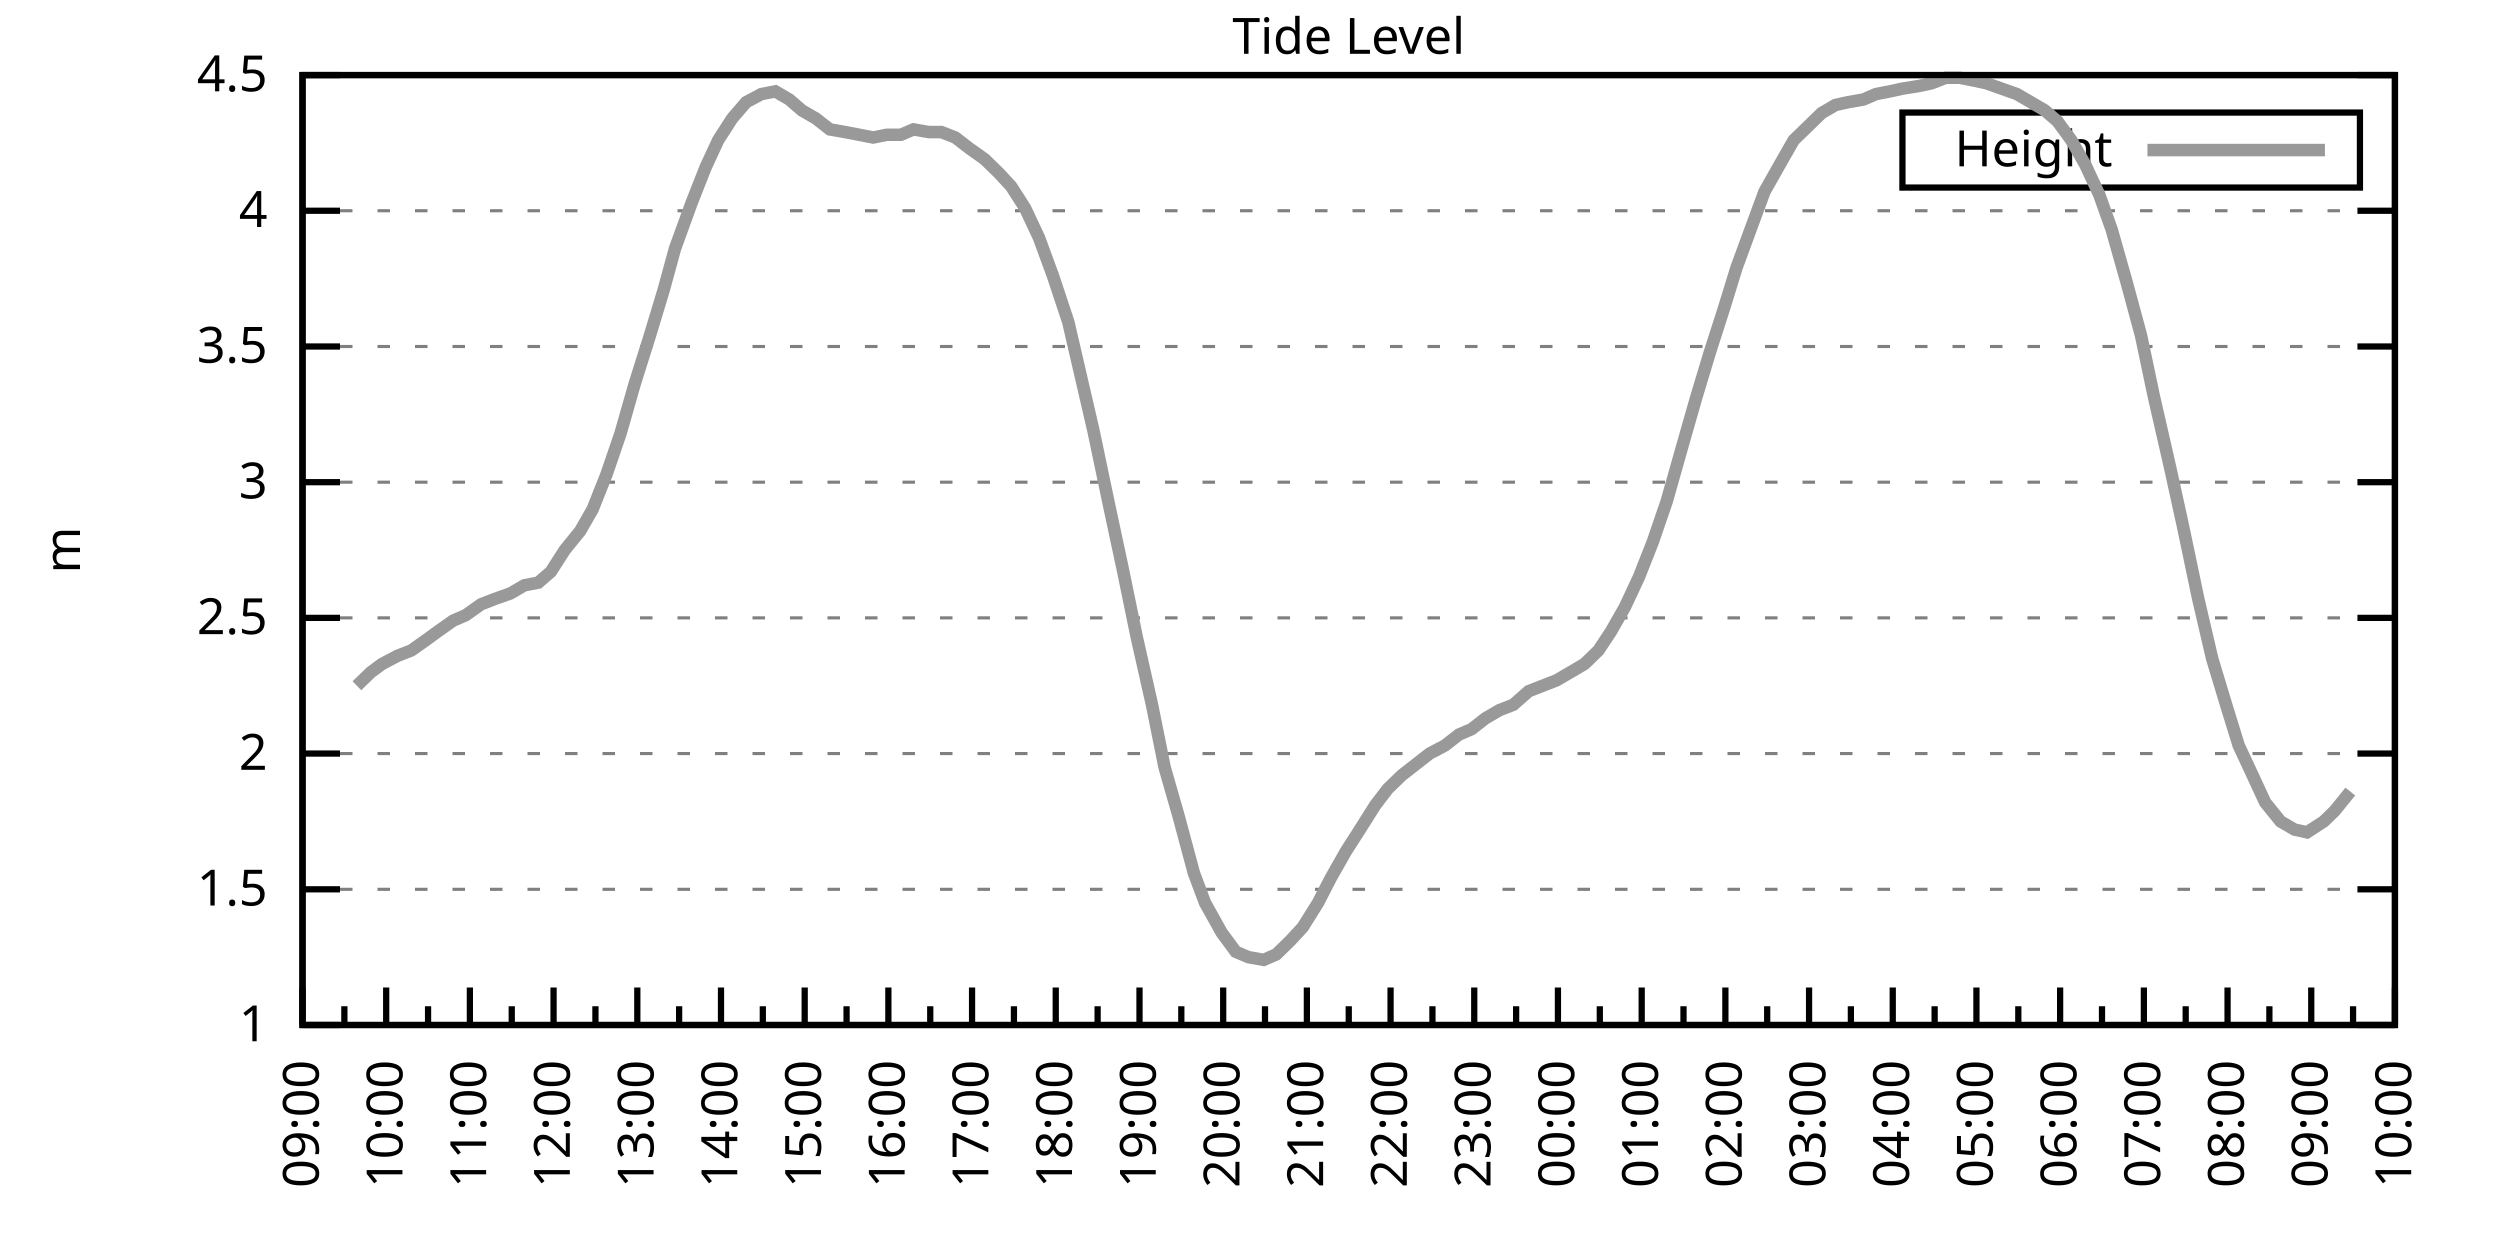
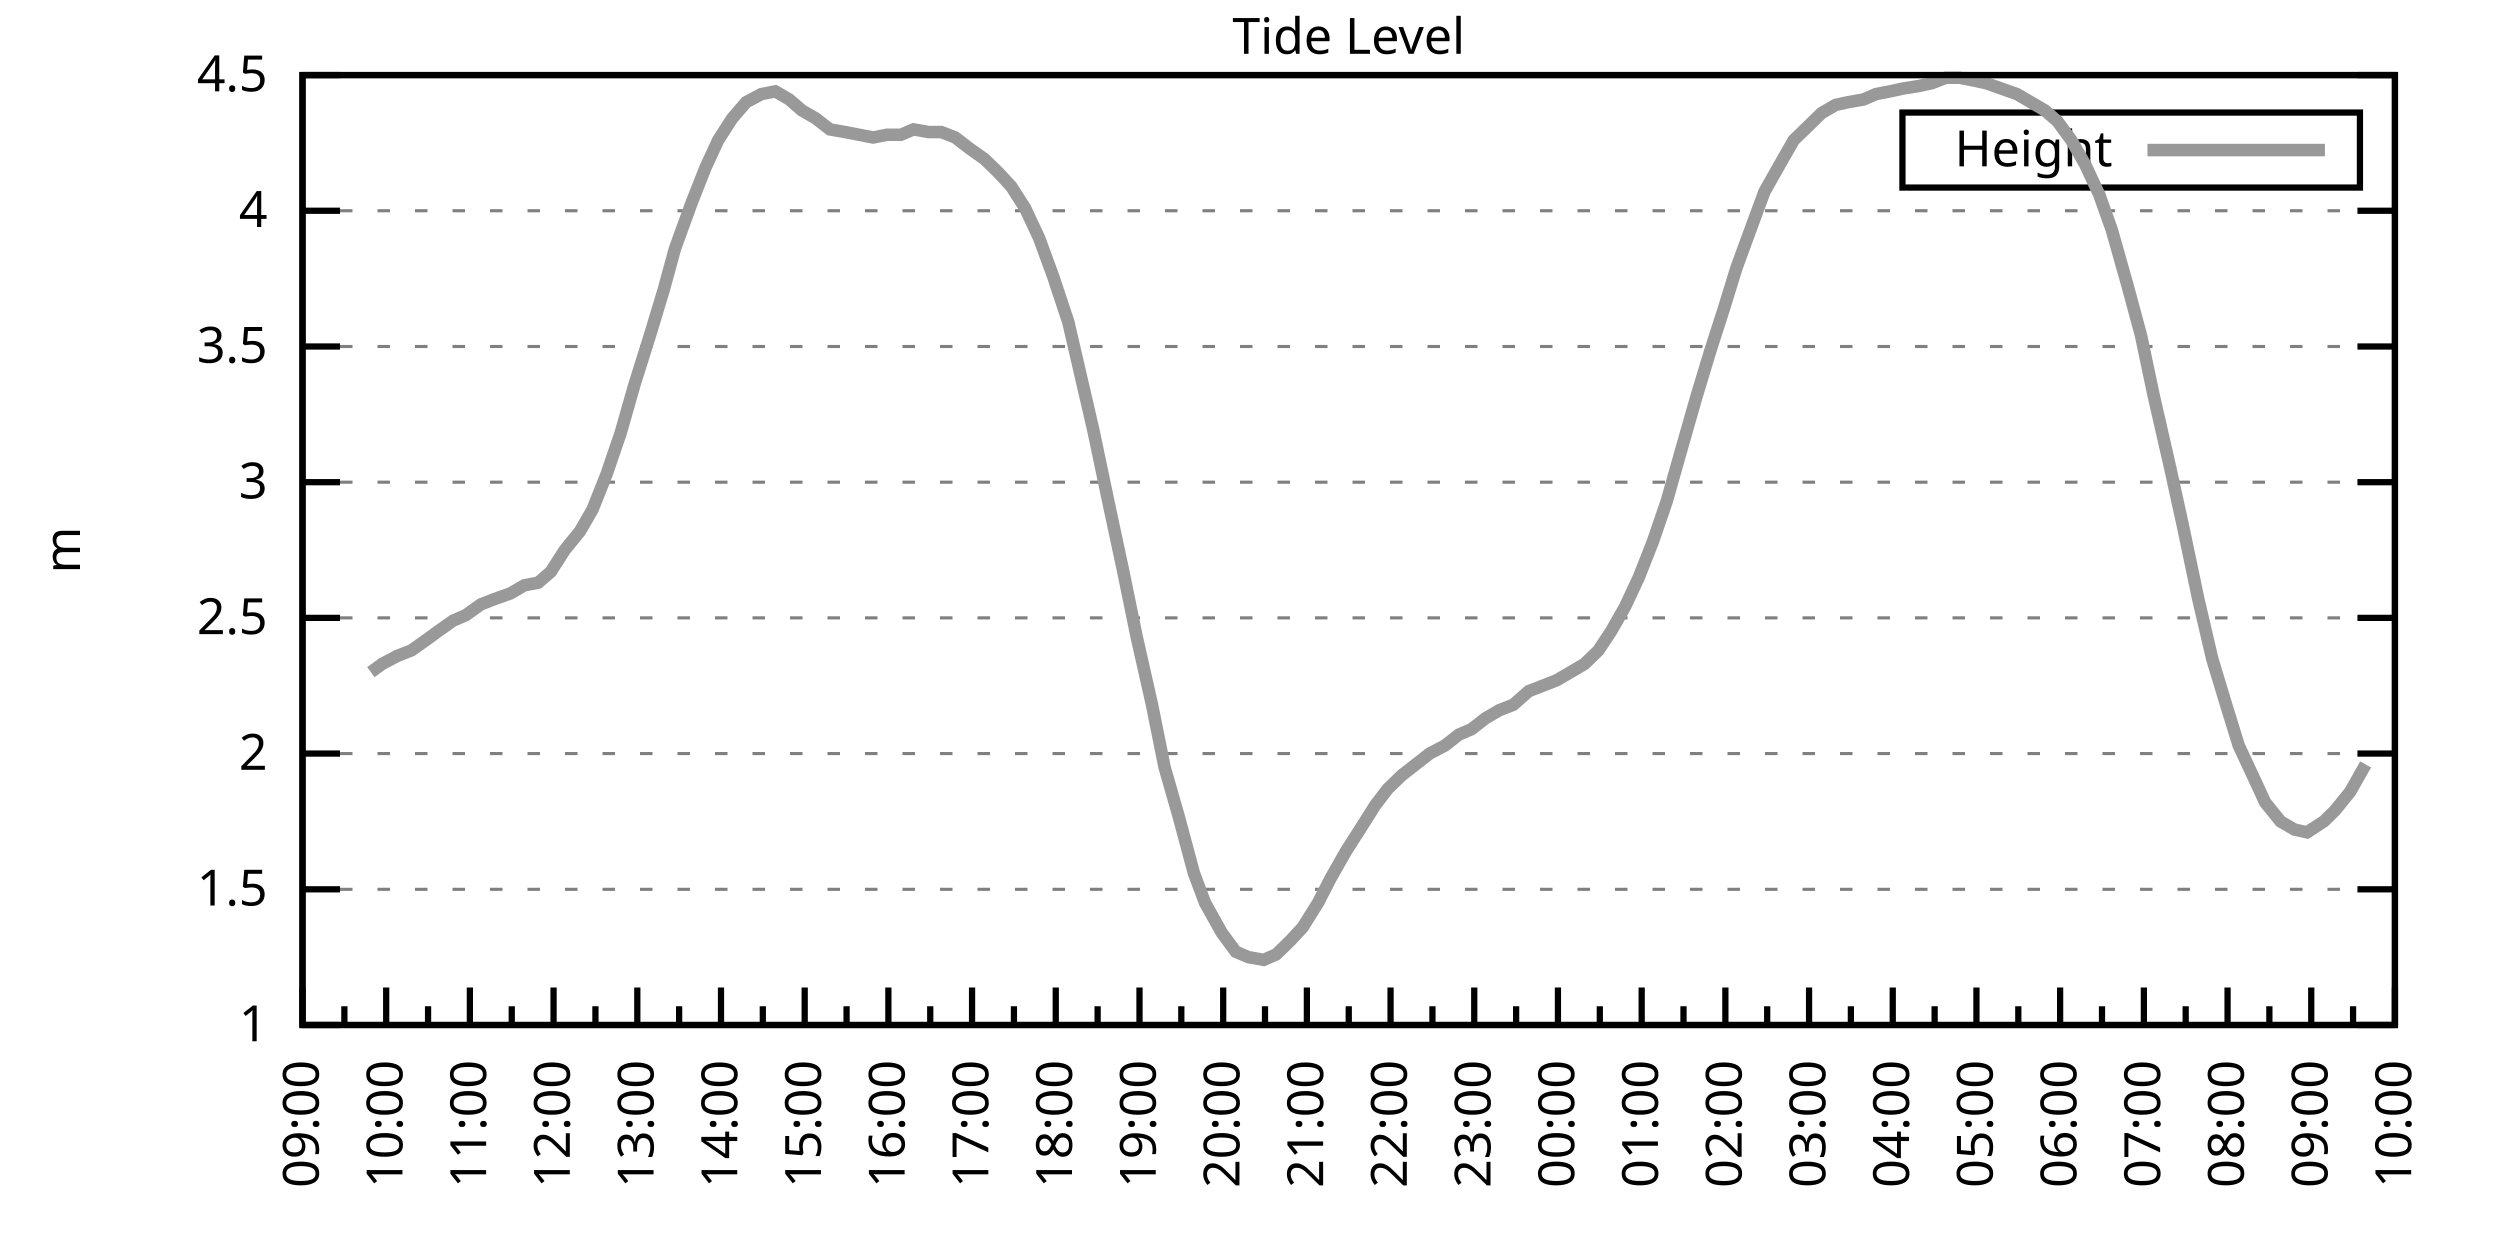
<svg xmlns="http://www.w3.org/2000/svg" xmlns:xlink="http://www.w3.org/1999/xlink" width="400" height="200" viewBox="0 0 400 200">
  <g id="gnuplot_canvas">
    <rect x="0" y="0" width="400" height="200" fill="none" />
    <defs>
      <circle id="gpDot" r="0.5" stroke-width="0.5" stroke="currentColor" />
      <path id="gpPt0" stroke-width="0.333" stroke="currentColor" d="M-1,0 h2 M0,-1 v2" />
      <path id="gpPt1" stroke-width="0.333" stroke="currentColor" d="M-1,-1 L1,1 M1,-1 L-1,1" />
      <path id="gpPt2" stroke-width="0.333" stroke="currentColor" d="M-1,0 L1,0 M0,-1 L0,1 M-1,-1 L1,1 M-1,1 L1,-1" />
      <rect id="gpPt3" stroke-width="0.333" stroke="currentColor" x="-1" y="-1" width="2" height="2" />
      <rect id="gpPt4" stroke-width="0.333" stroke="currentColor" fill="currentColor" x="-1" y="-1" width="2" height="2" />
      <circle id="gpPt5" stroke-width="0.333" stroke="currentColor" cx="0" cy="0" r="1" />
      <use xlink:href="#gpPt5" id="gpPt6" fill="currentColor" stroke="none" />
      <path id="gpPt7" stroke-width="0.333" stroke="currentColor" d="M0,-1.33 L-1.33,0.67 L1.33,0.67 z" />
      <use xlink:href="#gpPt7" id="gpPt8" fill="currentColor" stroke="none" />
      <use xlink:href="#gpPt7" id="gpPt9" stroke="currentColor" transform="rotate(180)" />
      <use xlink:href="#gpPt9" id="gpPt10" fill="currentColor" stroke="none" />
      <use xlink:href="#gpPt3" id="gpPt11" stroke="currentColor" transform="rotate(45)" />
      <use xlink:href="#gpPt11" id="gpPt12" fill="currentColor" stroke="none" />
      <path id="gpPt13" stroke-width="0.333" stroke="currentColor" d="M0,1.330 L1.265,0.411 L0.782,-1.067 L-0.782,-1.076 L-1.265,0.411 z" />
      <use xlink:href="#gpPt13" id="gpPt14" fill="currentColor" stroke="none" />
      <filter id="textbox" filterUnits="objectBoundingBox" x="0" y="0" height="1" width="1">
        <feFlood flood-color="white" flood-opacity="1" result="bgnd" />
        <feComposite in="SourceGraphic" in2="bgnd" operator="atop" />
      </filter>
      <filter id="greybox" filterUnits="objectBoundingBox" x="0" y="0" height="1" width="1">
        <feFlood flood-color="lightgrey" flood-opacity="1" result="grey" />
        <feComposite in="SourceGraphic" in2="grey" operator="atop" />
      </filter>
    </defs>
    <g fill="none" color="white" stroke="currentColor" stroke-width="1.00" stroke-linecap="butt" stroke-linejoin="miter">
</g>
    <g fill="none" color="black" stroke="currentColor" stroke-width="1.00" stroke-linecap="butt" stroke-linejoin="miter">
      <g stroke="none" shape-rendering="crispEdges">
        <polygon fill="rgb(255, 255, 255)" points="48.40,164.00 383.18,164.00 383.18,12.02 48.40,12.02 " />
      </g>
    </g>
    <g fill="none" color="black" stroke="currentColor" stroke-width="1.00" stroke-linecap="butt" stroke-linejoin="miter">
</g>
    <g fill="none" color="black" stroke="black" stroke-width="0.50" stroke-linecap="butt" stroke-linejoin="miter">
</g>
    <g fill="none" color="gray" stroke="currentColor" stroke-width="0.50" stroke-linecap="butt" stroke-linejoin="miter">
      <path stroke="gray" stroke-dasharray="2,4" class="gridline" d="M48.40,164.00 L383.19,164.00  " />
    </g>
    <g fill="none" color="gray" stroke="gray" stroke-width="1.00" stroke-linecap="butt" stroke-linejoin="miter">
</g>
    <g fill="none" color="black" stroke="currentColor" stroke-width="1.00" stroke-linecap="butt" stroke-linejoin="miter">
      <path stroke="black" d="M48.40,164.00 L54.40,164.00 M383.19,164.00 L377.19,164.00  " />
      <g transform="translate(42.80,166.60)" stroke="none" fill="black" font-family="Sans" font-size="8.00" text-anchor="end">
        <text>
          <tspan font-family="Sans"> 1</tspan>
        </text>
      </g>
    </g>
    <g fill="none" color="black" stroke="currentColor" stroke-width="1.00" stroke-linecap="butt" stroke-linejoin="miter">
</g>
    <g fill="none" color="black" stroke="black" stroke-width="0.50" stroke-linecap="butt" stroke-linejoin="miter">
</g>
    <g fill="none" color="gray" stroke="currentColor" stroke-width="0.50" stroke-linecap="butt" stroke-linejoin="miter">
      <path stroke="gray" stroke-dasharray="2,4" class="gridline" d="M48.40,142.29 L383.19,142.29  " />
    </g>
    <g fill="none" color="gray" stroke="gray" stroke-width="1.00" stroke-linecap="butt" stroke-linejoin="miter">
</g>
    <g fill="none" color="black" stroke="currentColor" stroke-width="1.00" stroke-linecap="butt" stroke-linejoin="miter">
      <path stroke="black" d="M48.40,142.29 L54.40,142.29 M383.19,142.29 L377.19,142.29  " />
      <g transform="translate(42.80,144.89)" stroke="none" fill="black" font-family="Sans" font-size="8.00" text-anchor="end">
        <text>
          <tspan font-family="Sans"> 1.5</tspan>
        </text>
      </g>
    </g>
    <g fill="none" color="black" stroke="currentColor" stroke-width="1.00" stroke-linecap="butt" stroke-linejoin="miter">
</g>
    <g fill="none" color="black" stroke="black" stroke-width="0.50" stroke-linecap="butt" stroke-linejoin="miter">
</g>
    <g fill="none" color="gray" stroke="currentColor" stroke-width="0.50" stroke-linecap="butt" stroke-linejoin="miter">
      <path stroke="gray" stroke-dasharray="2,4" class="gridline" d="M48.40,120.57 L383.19,120.57  " />
    </g>
    <g fill="none" color="gray" stroke="gray" stroke-width="1.00" stroke-linecap="butt" stroke-linejoin="miter">
</g>
    <g fill="none" color="black" stroke="currentColor" stroke-width="1.00" stroke-linecap="butt" stroke-linejoin="miter">
      <path stroke="black" d="M48.40,120.57 L54.40,120.57 M383.19,120.57 L377.19,120.57  " />
      <g transform="translate(42.80,123.17)" stroke="none" fill="black" font-family="Sans" font-size="8.00" text-anchor="end">
        <text>
          <tspan font-family="Sans"> 2</tspan>
        </text>
      </g>
    </g>
    <g fill="none" color="black" stroke="currentColor" stroke-width="1.00" stroke-linecap="butt" stroke-linejoin="miter">
</g>
    <g fill="none" color="black" stroke="black" stroke-width="0.50" stroke-linecap="butt" stroke-linejoin="miter">
</g>
    <g fill="none" color="gray" stroke="currentColor" stroke-width="0.50" stroke-linecap="butt" stroke-linejoin="miter">
      <path stroke="gray" stroke-dasharray="2,4" class="gridline" d="M48.40,98.86 L383.19,98.86  " />
    </g>
    <g fill="none" color="gray" stroke="gray" stroke-width="1.00" stroke-linecap="butt" stroke-linejoin="miter">
</g>
    <g fill="none" color="black" stroke="currentColor" stroke-width="1.00" stroke-linecap="butt" stroke-linejoin="miter">
      <path stroke="black" d="M48.40,98.86 L54.40,98.86 M383.19,98.86 L377.19,98.86  " />
      <g transform="translate(42.80,101.46)" stroke="none" fill="black" font-family="Sans" font-size="8.00" text-anchor="end">
        <text>
          <tspan font-family="Sans"> 2.5</tspan>
        </text>
      </g>
    </g>
    <g fill="none" color="black" stroke="currentColor" stroke-width="1.00" stroke-linecap="butt" stroke-linejoin="miter">
</g>
    <g fill="none" color="black" stroke="black" stroke-width="0.50" stroke-linecap="butt" stroke-linejoin="miter">
</g>
    <g fill="none" color="gray" stroke="currentColor" stroke-width="0.50" stroke-linecap="butt" stroke-linejoin="miter">
      <path stroke="gray" stroke-dasharray="2,4" class="gridline" d="M48.40,77.15 L383.19,77.15  " />
    </g>
    <g fill="none" color="gray" stroke="gray" stroke-width="1.00" stroke-linecap="butt" stroke-linejoin="miter">
</g>
    <g fill="none" color="black" stroke="currentColor" stroke-width="1.00" stroke-linecap="butt" stroke-linejoin="miter">
      <path stroke="black" d="M48.40,77.15 L54.40,77.15 M383.19,77.15 L377.19,77.15  " />
      <g transform="translate(42.80,79.75)" stroke="none" fill="black" font-family="Sans" font-size="8.00" text-anchor="end">
        <text>
          <tspan font-family="Sans"> 3</tspan>
        </text>
      </g>
    </g>
    <g fill="none" color="black" stroke="currentColor" stroke-width="1.00" stroke-linecap="butt" stroke-linejoin="miter">
</g>
    <g fill="none" color="black" stroke="black" stroke-width="0.50" stroke-linecap="butt" stroke-linejoin="miter">
</g>
    <g fill="none" color="gray" stroke="currentColor" stroke-width="0.50" stroke-linecap="butt" stroke-linejoin="miter">
      <path stroke="gray" stroke-dasharray="2,4" class="gridline" d="M48.40,55.44 L383.19,55.44  " />
    </g>
    <g fill="none" color="gray" stroke="gray" stroke-width="1.00" stroke-linecap="butt" stroke-linejoin="miter">
</g>
    <g fill="none" color="black" stroke="currentColor" stroke-width="1.00" stroke-linecap="butt" stroke-linejoin="miter">
      <path stroke="black" d="M48.40,55.44 L54.40,55.44 M383.19,55.44 L377.19,55.44  " />
      <g transform="translate(42.80,58.04)" stroke="none" fill="black" font-family="Sans" font-size="8.00" text-anchor="end">
        <text>
          <tspan font-family="Sans"> 3.5</tspan>
        </text>
      </g>
    </g>
    <g fill="none" color="black" stroke="currentColor" stroke-width="1.00" stroke-linecap="butt" stroke-linejoin="miter">
</g>
    <g fill="none" color="black" stroke="black" stroke-width="0.50" stroke-linecap="butt" stroke-linejoin="miter">
</g>
    <g fill="none" color="gray" stroke="currentColor" stroke-width="0.50" stroke-linecap="butt" stroke-linejoin="miter">
      <path stroke="gray" stroke-dasharray="2,4" class="gridline" d="M48.40,33.72 L383.19,33.72  " />
    </g>
    <g fill="none" color="gray" stroke="gray" stroke-width="1.00" stroke-linecap="butt" stroke-linejoin="miter">
</g>
    <g fill="none" color="black" stroke="currentColor" stroke-width="1.00" stroke-linecap="butt" stroke-linejoin="miter">
      <path stroke="black" d="M48.40,33.72 L54.40,33.72 M383.19,33.72 L377.19,33.72  " />
      <g transform="translate(42.80,36.32)" stroke="none" fill="black" font-family="Sans" font-size="8.00" text-anchor="end">
        <text>
          <tspan font-family="Sans"> 4</tspan>
        </text>
      </g>
    </g>
    <g fill="none" color="black" stroke="currentColor" stroke-width="1.00" stroke-linecap="butt" stroke-linejoin="miter">
</g>
    <g fill="none" color="black" stroke="black" stroke-width="0.50" stroke-linecap="butt" stroke-linejoin="miter">
</g>
    <g fill="none" color="gray" stroke="currentColor" stroke-width="0.50" stroke-linecap="butt" stroke-linejoin="miter">
      <path stroke="gray" stroke-dasharray="2,4" class="gridline" d="M48.40,12.01 L383.19,12.01  " />
    </g>
    <g fill="none" color="gray" stroke="gray" stroke-width="1.00" stroke-linecap="butt" stroke-linejoin="miter">
</g>
    <g fill="none" color="black" stroke="currentColor" stroke-width="1.00" stroke-linecap="butt" stroke-linejoin="miter">
      <path stroke="black" d="M48.40,12.01 L54.40,12.01 M383.19,12.01 L377.19,12.01  " />
      <g transform="translate(42.80,14.61)" stroke="none" fill="black" font-family="Sans" font-size="8.00" text-anchor="end">
        <text>
          <tspan font-family="Sans"> 4.5</tspan>
        </text>
      </g>
    </g>
    <g fill="none" color="black" stroke="currentColor" stroke-width="1.00" stroke-linecap="butt" stroke-linejoin="miter">
      <path stroke="black" d="M48.40,164.00 L48.40,158.00  " />
      <g transform="translate(51.00,169.60) rotate(270)" stroke="none" fill="black" font-family="Sans" font-size="8.00" text-anchor="end">
        <text>
          <tspan font-family="Sans">09:00</tspan>
        </text>
      </g>
    </g>
    <g fill="none" color="black" stroke="currentColor" stroke-width="1.00" stroke-linecap="butt" stroke-linejoin="miter">
      <path stroke="black" d="M55.10,164.00 L55.10,161.00 M61.79,164.00 L61.79,158.00  " />
      <g transform="translate(64.39,169.60) rotate(270)" stroke="none" fill="black" font-family="Sans" font-size="8.00" text-anchor="end">
        <text>
          <tspan font-family="Sans">10:00</tspan>
        </text>
      </g>
    </g>
    <g fill="none" color="black" stroke="currentColor" stroke-width="1.00" stroke-linecap="butt" stroke-linejoin="miter">
      <path stroke="black" d="M68.49,164.00 L68.49,161.00 M75.18,164.00 L75.18,158.00  " />
      <g transform="translate(77.78,169.60) rotate(270)" stroke="none" fill="black" font-family="Sans" font-size="8.00" text-anchor="end">
        <text>
          <tspan font-family="Sans">11:00</tspan>
        </text>
      </g>
    </g>
    <g fill="none" color="black" stroke="currentColor" stroke-width="1.00" stroke-linecap="butt" stroke-linejoin="miter">
      <path stroke="black" d="M81.88,164.00 L81.88,161.00 M88.57,164.00 L88.57,158.00  " />
      <g transform="translate(91.17,169.60) rotate(270)" stroke="none" fill="black" font-family="Sans" font-size="8.00" text-anchor="end">
        <text>
          <tspan font-family="Sans">12:00</tspan>
        </text>
      </g>
    </g>
    <g fill="none" color="black" stroke="currentColor" stroke-width="1.00" stroke-linecap="butt" stroke-linejoin="miter">
      <path stroke="black" d="M95.27,164.00 L95.27,161.00 M101.97,164.00 L101.97,158.00  " />
      <g transform="translate(104.57,169.60) rotate(270)" stroke="none" fill="black" font-family="Sans" font-size="8.00" text-anchor="end">
        <text>
          <tspan font-family="Sans">13:00</tspan>
        </text>
      </g>
    </g>
    <g fill="none" color="black" stroke="currentColor" stroke-width="1.00" stroke-linecap="butt" stroke-linejoin="miter">
      <path stroke="black" d="M108.66,164.00 L108.66,161.00 M115.36,164.00 L115.36,158.00  " />
      <g transform="translate(117.96,169.60) rotate(270)" stroke="none" fill="black" font-family="Sans" font-size="8.00" text-anchor="end">
        <text>
          <tspan font-family="Sans">14:00</tspan>
        </text>
      </g>
    </g>
    <g fill="none" color="black" stroke="currentColor" stroke-width="1.00" stroke-linecap="butt" stroke-linejoin="miter">
      <path stroke="black" d="M122.05,164.00 L122.05,161.00 M128.75,164.00 L128.75,158.00  " />
      <g transform="translate(131.35,169.60) rotate(270)" stroke="none" fill="black" font-family="Sans" font-size="8.00" text-anchor="end">
        <text>
          <tspan font-family="Sans">15:00</tspan>
        </text>
      </g>
    </g>
    <g fill="none" color="black" stroke="currentColor" stroke-width="1.00" stroke-linecap="butt" stroke-linejoin="miter">
      <path stroke="black" d="M135.45,164.00 L135.45,161.00 M142.14,164.00 L142.14,158.00  " />
      <g transform="translate(144.74,169.60) rotate(270)" stroke="none" fill="black" font-family="Sans" font-size="8.00" text-anchor="end">
        <text>
          <tspan font-family="Sans">16:00</tspan>
        </text>
      </g>
    </g>
    <g fill="none" color="black" stroke="currentColor" stroke-width="1.00" stroke-linecap="butt" stroke-linejoin="miter">
      <path stroke="black" d="M148.84,164.00 L148.84,161.00 M155.53,164.00 L155.53,158.00  " />
      <g transform="translate(158.13,169.60) rotate(270)" stroke="none" fill="black" font-family="Sans" font-size="8.00" text-anchor="end">
        <text>
          <tspan font-family="Sans">17:00</tspan>
        </text>
      </g>
    </g>
    <g fill="none" color="black" stroke="currentColor" stroke-width="1.00" stroke-linecap="butt" stroke-linejoin="miter">
      <path stroke="black" d="M162.23,164.00 L162.23,161.00 M168.92,164.00 L168.92,158.00  " />
      <g transform="translate(171.52,169.60) rotate(270)" stroke="none" fill="black" font-family="Sans" font-size="8.00" text-anchor="end">
        <text>
          <tspan font-family="Sans">18:00</tspan>
        </text>
      </g>
    </g>
    <g fill="none" color="black" stroke="currentColor" stroke-width="1.00" stroke-linecap="butt" stroke-linejoin="miter">
      <path stroke="black" d="M175.62,164.00 L175.62,161.00 M182.32,164.00 L182.32,158.00  " />
      <g transform="translate(184.92,169.60) rotate(270)" stroke="none" fill="black" font-family="Sans" font-size="8.00" text-anchor="end">
        <text>
          <tspan font-family="Sans">19:00</tspan>
        </text>
      </g>
    </g>
    <g fill="none" color="black" stroke="currentColor" stroke-width="1.00" stroke-linecap="butt" stroke-linejoin="miter">
      <path stroke="black" d="M189.01,164.00 L189.01,161.00 M195.71,164.00 L195.71,158.00  " />
      <g transform="translate(198.31,169.60) rotate(270)" stroke="none" fill="black" font-family="Sans" font-size="8.00" text-anchor="end">
        <text>
          <tspan font-family="Sans">20:00</tspan>
        </text>
      </g>
    </g>
    <g fill="none" color="black" stroke="currentColor" stroke-width="1.00" stroke-linecap="butt" stroke-linejoin="miter">
      <path stroke="black" d="M202.40,164.00 L202.40,161.00 M209.10,164.00 L209.10,158.00  " />
      <g transform="translate(211.70,169.60) rotate(270)" stroke="none" fill="black" font-family="Sans" font-size="8.00" text-anchor="end">
        <text>
          <tspan font-family="Sans">21:00</tspan>
        </text>
      </g>
    </g>
    <g fill="none" color="black" stroke="currentColor" stroke-width="1.00" stroke-linecap="butt" stroke-linejoin="miter">
      <path stroke="black" d="M215.80,164.00 L215.80,161.00 M222.49,164.00 L222.49,158.00  " />
      <g transform="translate(225.09,169.60) rotate(270)" stroke="none" fill="black" font-family="Sans" font-size="8.00" text-anchor="end">
        <text>
          <tspan font-family="Sans">22:00</tspan>
        </text>
      </g>
    </g>
    <g fill="none" color="black" stroke="currentColor" stroke-width="1.00" stroke-linecap="butt" stroke-linejoin="miter">
      <path stroke="black" d="M229.19,164.00 L229.19,161.00 M235.88,164.00 L235.88,158.00  " />
      <g transform="translate(238.48,169.60) rotate(270)" stroke="none" fill="black" font-family="Sans" font-size="8.00" text-anchor="end">
        <text>
          <tspan font-family="Sans">23:00</tspan>
        </text>
      </g>
    </g>
    <g fill="none" color="black" stroke="currentColor" stroke-width="1.00" stroke-linecap="butt" stroke-linejoin="miter">
      <path stroke="black" d="M242.58,164.00 L242.58,161.00 M249.27,164.00 L249.27,158.00  " />
      <g transform="translate(251.87,169.60) rotate(270)" stroke="none" fill="black" font-family="Sans" font-size="8.00" text-anchor="end">
        <text>
          <tspan font-family="Sans">00:00</tspan>
        </text>
      </g>
    </g>
    <g fill="none" color="black" stroke="currentColor" stroke-width="1.00" stroke-linecap="butt" stroke-linejoin="miter">
      <path stroke="black" d="M255.97,164.00 L255.97,161.00 M262.67,164.00 L262.67,158.00  " />
      <g transform="translate(265.27,169.60) rotate(270)" stroke="none" fill="black" font-family="Sans" font-size="8.00" text-anchor="end">
        <text>
          <tspan font-family="Sans">01:00</tspan>
        </text>
      </g>
    </g>
    <g fill="none" color="black" stroke="currentColor" stroke-width="1.00" stroke-linecap="butt" stroke-linejoin="miter">
      <path stroke="black" d="M269.36,164.00 L269.36,161.00 M276.06,164.00 L276.06,158.00  " />
      <g transform="translate(278.66,169.60) rotate(270)" stroke="none" fill="black" font-family="Sans" font-size="8.00" text-anchor="end">
        <text>
          <tspan font-family="Sans">02:00</tspan>
        </text>
      </g>
    </g>
    <g fill="none" color="black" stroke="currentColor" stroke-width="1.00" stroke-linecap="butt" stroke-linejoin="miter">
      <path stroke="black" d="M282.75,164.00 L282.75,161.00 M289.45,164.00 L289.45,158.00  " />
      <g transform="translate(292.05,169.60) rotate(270)" stroke="none" fill="black" font-family="Sans" font-size="8.00" text-anchor="end">
        <text>
          <tspan font-family="Sans">03:00</tspan>
        </text>
      </g>
    </g>
    <g fill="none" color="black" stroke="currentColor" stroke-width="1.00" stroke-linecap="butt" stroke-linejoin="miter">
      <path stroke="black" d="M296.14,164.00 L296.14,161.00 M302.84,164.00 L302.84,158.00  " />
      <g transform="translate(305.44,169.60) rotate(270)" stroke="none" fill="black" font-family="Sans" font-size="8.00" text-anchor="end">
        <text>
          <tspan font-family="Sans">04:00</tspan>
        </text>
      </g>
    </g>
    <g fill="none" color="black" stroke="currentColor" stroke-width="1.00" stroke-linecap="butt" stroke-linejoin="miter">
      <path stroke="black" d="M309.54,164.00 L309.54,161.00 M316.23,164.00 L316.23,158.00  " />
      <g transform="translate(318.83,169.60) rotate(270)" stroke="none" fill="black" font-family="Sans" font-size="8.00" text-anchor="end">
        <text>
          <tspan font-family="Sans">05:00</tspan>
        </text>
      </g>
    </g>
    <g fill="none" color="black" stroke="currentColor" stroke-width="1.00" stroke-linecap="butt" stroke-linejoin="miter">
      <path stroke="black" d="M322.93,164.00 L322.93,161.00 M329.62,164.00 L329.62,158.00  " />
      <g transform="translate(332.22,169.60) rotate(270)" stroke="none" fill="black" font-family="Sans" font-size="8.00" text-anchor="end">
        <text>
          <tspan font-family="Sans">06:00</tspan>
        </text>
      </g>
    </g>
    <g fill="none" color="black" stroke="currentColor" stroke-width="1.00" stroke-linecap="butt" stroke-linejoin="miter">
      <path stroke="black" d="M336.32,164.00 L336.32,161.00 M343.02,164.00 L343.02,158.00  " />
      <g transform="translate(345.62,169.60) rotate(270)" stroke="none" fill="black" font-family="Sans" font-size="8.00" text-anchor="end">
        <text>
          <tspan font-family="Sans">07:00</tspan>
        </text>
      </g>
    </g>
    <g fill="none" color="black" stroke="currentColor" stroke-width="1.00" stroke-linecap="butt" stroke-linejoin="miter">
      <path stroke="black" d="M349.71,164.00 L349.71,161.00 M356.41,164.00 L356.41,158.00  " />
      <g transform="translate(359.01,169.60) rotate(270)" stroke="none" fill="black" font-family="Sans" font-size="8.00" text-anchor="end">
        <text>
          <tspan font-family="Sans">08:00</tspan>
        </text>
      </g>
    </g>
    <g fill="none" color="black" stroke="currentColor" stroke-width="1.00" stroke-linecap="butt" stroke-linejoin="miter">
      <path stroke="black" d="M363.10,164.00 L363.10,161.00 M369.80,164.00 L369.80,158.00  " />
      <g transform="translate(372.40,169.60) rotate(270)" stroke="none" fill="black" font-family="Sans" font-size="8.00" text-anchor="end">
        <text>
          <tspan font-family="Sans">09:00</tspan>
        </text>
      </g>
    </g>
    <g fill="none" color="black" stroke="currentColor" stroke-width="1.00" stroke-linecap="butt" stroke-linejoin="miter">
      <path stroke="black" d="M376.49,164.00 L376.49,161.00 M383.19,164.00 L383.19,158.00  " />
      <g transform="translate(385.79,169.60) rotate(270)" stroke="none" fill="black" font-family="Sans" font-size="8.00" text-anchor="end">
        <text>
          <tspan font-family="Sans">10:00</tspan>
        </text>
      </g>
    </g>
    <g fill="none" color="black" stroke="currentColor" stroke-width="1.00" stroke-linecap="butt" stroke-linejoin="miter">
</g>
    <g fill="none" color="black" stroke="currentColor" stroke-width="1.00" stroke-linecap="butt" stroke-linejoin="miter">
      <path stroke="black" d="M48.40,12.01 L48.40,164.00 L383.19,164.00 L383.19,12.01 L48.40,12.01 Z  " />
    </g>
    <g fill="none" color="black" stroke="currentColor" stroke-width="1.00" stroke-linecap="butt" stroke-linejoin="miter">
      <g transform="translate(12.80,88.01) rotate(270)" stroke="none" fill="black" font-family="Sans" font-size="8.00" text-anchor="middle">
        <text>
          <tspan font-family="Sans">m</tspan>
        </text>
      </g>
    </g>
    <g fill="none" color="black" stroke="currentColor" stroke-width="1.00" stroke-linecap="butt" stroke-linejoin="miter">
</g>
    <g fill="none" color="black" stroke="currentColor" stroke-width="1.00" stroke-linecap="butt" stroke-linejoin="miter">
      <path stroke="black" d="M304.39,30.01 L304.39,18.01 L377.59,18.01 L377.59,30.01 L304.39,30.01 Z  " />
    </g>
    <g id="Tide_level_plot_1">
      <g fill="none" color="white" stroke="black" stroke-width="2.00" stroke-linecap="butt" stroke-linejoin="miter">
</g>
      <g fill="none" color="black" stroke="currentColor" stroke-width="2.00" stroke-linecap="butt" stroke-linejoin="miter">
        <g transform="translate(337.99,26.61)" stroke="none" fill="black" font-family="Sans" font-size="8.00" text-anchor="end">
          <text>
            <tspan font-family="Sans">Height</tspan>
          </text>
        </g>
      </g>
      <g fill="none" color="black" stroke="currentColor" stroke-width="2.00" stroke-linecap="butt" stroke-linejoin="miter">
-         <path stroke="rgb(153, 153, 153)" d="M343.59,24.01 L371.99,24.01 M57.10,109.72 L59.34,107.55 L61.12,106.24 L63.58,104.94 L65.81,104.07 L68.26,102.34   L70.05,101.03 L72.50,99.30 L74.51,98.43 L76.97,96.69 L79.20,95.82 L81.66,94.95 L83.89,93.65 L86.12,93.22   L88.13,91.48 L90.36,88.00 L92.82,84.97 L94.82,81.49 L97.06,75.85 L99.29,69.33 L101.52,61.52 L103.98,53.70   L106.21,46.32 L107.99,39.80 L110.67,32.42 L112.90,26.77 L114.91,22.43 L117.14,18.96 L119.38,16.35 L121.83,15.05   L124.06,14.62 L126.29,15.92 L128.30,17.66 L130.54,18.96 L132.77,20.70 L135.22,21.13 L137.45,21.56 L139.69,22.00   L141.92,21.56 L144.15,21.56 L146.16,20.70 L148.61,21.13 L150.62,21.13 L152.85,22.00 L155.09,23.73 L157.54,25.47   L159.77,27.64 L161.78,29.81 L164.01,33.29 L166.25,38.07 L168.48,44.15 L170.93,51.53 L172.94,60.21 L174.95,68.90   L177.41,80.62 L179.64,91.04 L181.87,101.90 L184.32,112.76 L186.33,122.75 L188.57,130.56 L191.02,139.68 L192.81,144.46   L195.48,149.24 L197.72,152.28 L199.73,153.14 L202.18,153.58 L204.19,152.71 L206.42,150.54 L208.43,148.37 L210.88,144.46   L212.89,140.55 L215.35,136.21 L217.58,132.73 L220.04,128.83 L222.04,126.22 L224.28,124.05 L226.51,122.31 L228.74,120.57   L231.20,119.27 L233.43,117.53 L235.44,116.67 L237.67,114.93 L239.90,113.63 L242.13,112.76 L244.59,110.59 L246.82,109.72   L249.05,108.85 L251.28,107.55 L253.51,106.24 L255.75,104.07 L257.76,101.03 L259.99,97.12 L262.22,92.35 L264.45,86.70   L266.68,80.19 L269.14,71.50 L271.37,63.69 L273.60,56.30 L275.83,49.36 L277.84,42.84 L280.07,36.76 L282.31,30.68   L284.76,26.34 L286.99,22.43 L289.23,20.26 L291.46,18.09 L293.69,16.79 L295.70,16.35 L298.15,15.92 L300.16,15.05   L302.39,14.62 L304.40,14.18 L307.08,13.75 L309.09,13.31 L311.32,12.44 L313.55,12.44 L315.79,12.88 L317.79,13.31   L322.70,15.05 L324.94,16.35 L327.17,17.66 L329.18,19.39 L331.41,22.43 L333.64,26.34 L335.87,31.12 L337.88,36.76   L340.34,45.45 L342.57,53.70 L344.58,63.25 L347.26,74.98 L349.26,84.10 L351.72,95.82 L353.95,105.38 L356.18,112.76   L358.19,119.27 L360.42,124.05 L362.43,128.39 L364.89,131.43 L367.12,132.73 L369.13,133.17 L371.81,131.43 L373.59,129.69   L376.05,126.65  " />
+         <path stroke="rgb(153, 153, 153)" d="M343.59,24.01 L371.99,24.01 M59.34,107.55 L61.12,106.24 L63.58,104.94 L65.81,104.07 L68.26,102.34 L70.05,101.03   L72.50,99.30 L74.51,98.43 L76.97,96.69 L79.20,95.82 L81.66,94.95 L83.89,93.65 L86.12,93.22 L88.13,91.48   L90.36,88.00 L92.82,84.97 L94.82,81.49 L97.06,75.85 L99.29,69.33 L101.52,61.52 L103.98,53.70 L106.21,46.32   L107.99,39.80 L110.67,32.42 L112.90,26.77 L114.91,22.43 L117.14,18.96 L119.38,16.35 L121.83,15.05 L124.06,14.62   L126.29,15.92 L128.30,17.66 L130.54,18.96 L132.77,20.70 L135.22,21.13 L137.45,21.56 L139.69,22.00 L141.92,21.56   L144.15,21.56 L146.16,20.70 L148.61,21.13 L150.62,21.13 L152.85,22.00 L155.09,23.73 L157.54,25.47 L159.77,27.64   L161.78,29.81 L164.01,33.29 L166.25,38.07 L168.48,44.15 L170.93,51.53 L172.94,60.21 L174.95,68.90 L177.41,80.62   L179.64,91.04 L181.87,101.90 L184.32,112.76 L186.33,122.75 L188.57,130.56 L191.02,139.68 L192.81,144.46 L195.48,149.24   L197.72,152.28 L199.73,153.14 L202.18,153.58 L204.19,152.71 L206.42,150.54 L208.43,148.37 L210.88,144.46 L212.89,140.55   L215.35,136.21 L217.58,132.73 L220.04,128.83 L222.04,126.22 L224.28,124.05 L226.51,122.31 L228.74,120.57 L231.20,119.27   L233.43,117.53 L235.44,116.67 L237.67,114.93 L239.90,113.63 L242.13,112.76 L244.59,110.59 L246.82,109.72 L249.05,108.85   L251.28,107.55 L253.51,106.24 L255.75,104.07 L257.76,101.03 L259.99,97.12 L262.22,92.35 L264.45,86.70 L266.68,80.19   L269.14,71.50 L271.37,63.69 L273.60,56.30 L275.83,49.36 L277.84,42.84 L280.07,36.76 L282.31,30.68 L284.76,26.34   L286.99,22.43 L289.23,20.26 L291.46,18.09 L293.69,16.79 L295.70,16.35 L298.15,15.92 L300.16,15.05 L302.39,14.62   L304.40,14.18 L307.08,13.75 L309.09,13.31 L311.32,12.44 L313.55,12.44 L315.79,12.88 L317.79,13.31 L322.70,15.05   L324.94,16.35 L327.17,17.66 L329.18,19.39 L331.41,22.43 L333.64,26.34 L335.87,31.12 L337.88,36.76 L340.34,45.45   L342.57,53.70 L344.58,63.25 L347.26,74.98 L349.26,84.10 L351.72,95.82 L353.95,105.38 L356.18,112.76 L358.19,119.27   L360.42,124.05 L362.43,128.39 L364.89,131.43 L367.12,132.73 L369.13,133.17 L371.81,131.43 L373.59,129.69 L376.05,126.65   L378.50,122.31  " />
      </g>
    </g>
    <g fill="none" color="black" stroke="currentColor" stroke-width="2.00" stroke-linecap="butt" stroke-linejoin="miter">
</g>
    <g fill="none" color="black" stroke="black" stroke-width="1.00" stroke-linecap="butt" stroke-linejoin="miter">
</g>
    <g fill="none" color="black" stroke="currentColor" stroke-width="1.00" stroke-linecap="butt" stroke-linejoin="miter">
      <path stroke="black" d="M48.40,12.01 L48.40,164.00 L383.19,164.00 L383.19,12.01 L48.40,12.01 Z  " />
    </g>
    <g fill="none" color="black" stroke="currentColor" stroke-width="1.00" stroke-linecap="butt" stroke-linejoin="miter">
      <g transform="translate(215.79,8.61)" stroke="none" fill="black" font-family="Sans" font-size="8.00" text-anchor="middle">
        <text>
          <tspan font-family="Sans">Tide Level</tspan>
        </text>
      </g>
    </g>
    <g fill="none" color="black" stroke="currentColor" stroke-width="1.00" stroke-linecap="butt" stroke-linejoin="miter">
</g>
  </g>
</svg>
